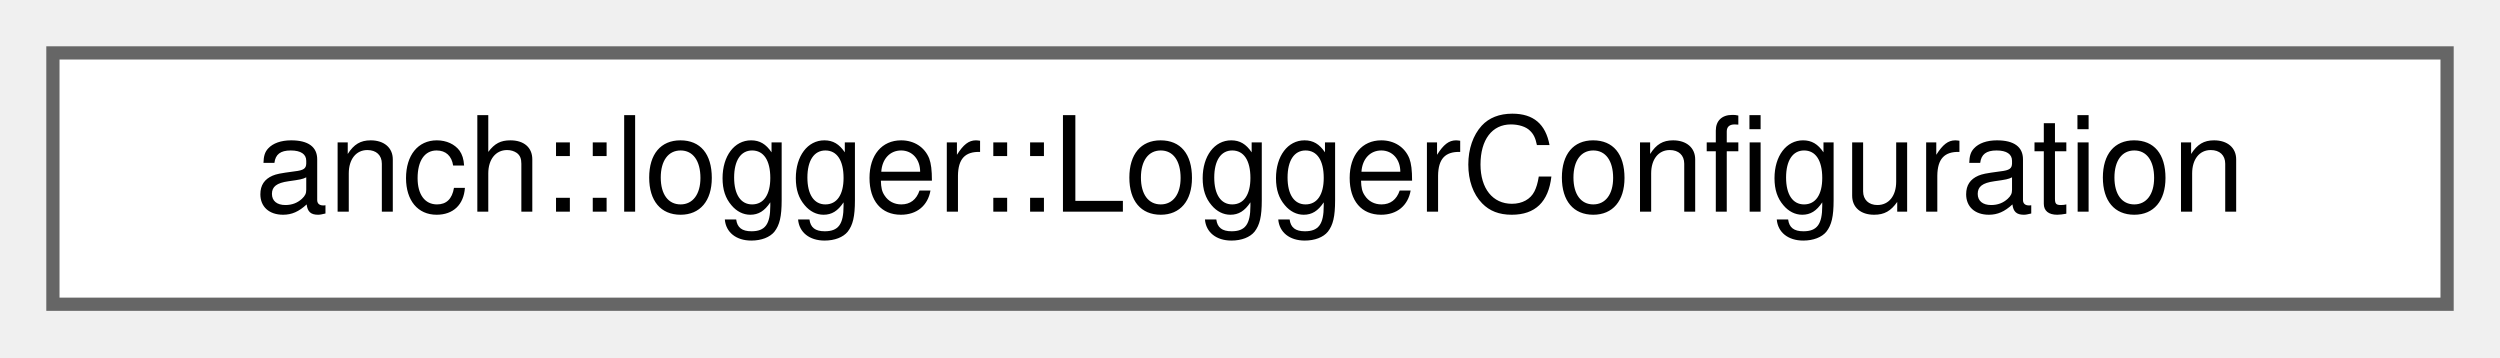
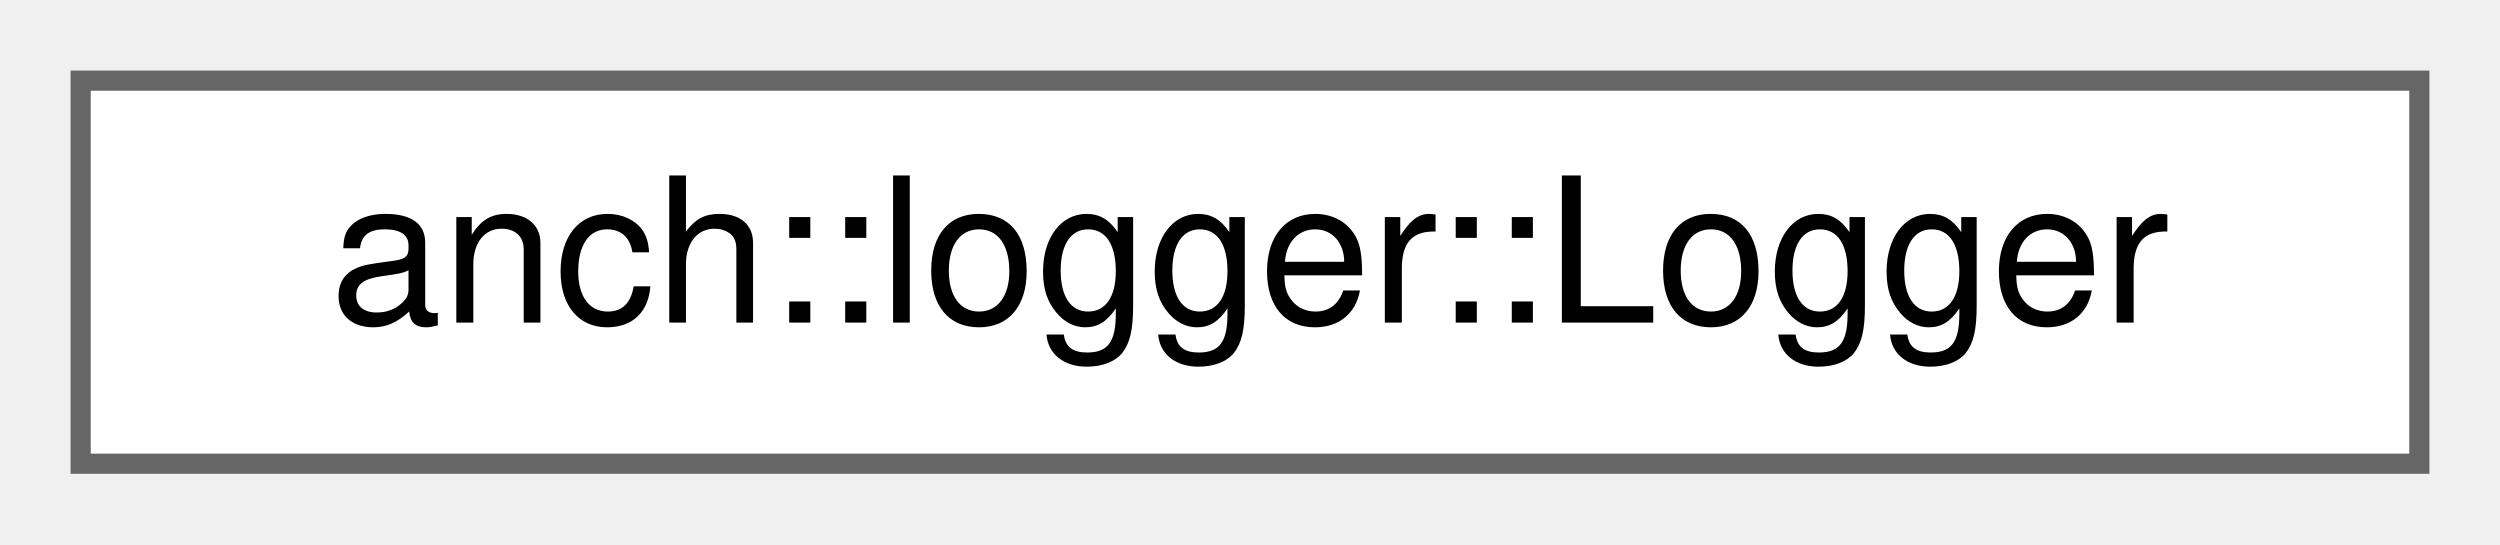
- <svg xmlns="http://www.w3.org/2000/svg" xmlns:xlink="http://www.w3.org/1999/xlink" width="189pt" height="27pt" viewBox="0.00 0.00 189.00 27.00">
+ <svg xmlns="http://www.w3.org/2000/svg" xmlns:xlink="http://www.w3.org/1999/xlink" width="124pt" height="27pt" viewBox="0.00 0.00 124.00 27.00">
  <g id="graph0" class="graph" transform="scale(1 1) rotate(0) translate(4 23)">
    <g id="node1" class="node">
      <g id="a_node1">
-         <a xlink:href="classanch_1_1logger_1_1_logger_configuration.html" target="_top" xlink:title=" ">
-           <polygon fill="white" stroke="#666666" points="181,-19 0,-19 0,0 181,0 181,-19" />
-           <text text-anchor="middle" x="90.5" y="-7" font-family="Helvetica,sans-Serif" font-size="10.00">anch::logger::LoggerConfiguration</text>
+         <a xlink:href="classanch_1_1logger_1_1_logger.html" target="_top" xlink:title=" ">
+           <polygon fill="white" stroke="#666666" points="116,-19 0,-19 0,0 116,0 116,-19" />
+           <text text-anchor="middle" x="58" y="-7" font-family="Helvetica,sans-Serif" font-size="10.00">anch::logger::Logger</text>
        </a>
      </g>
    </g>
  </g>
</svg>
